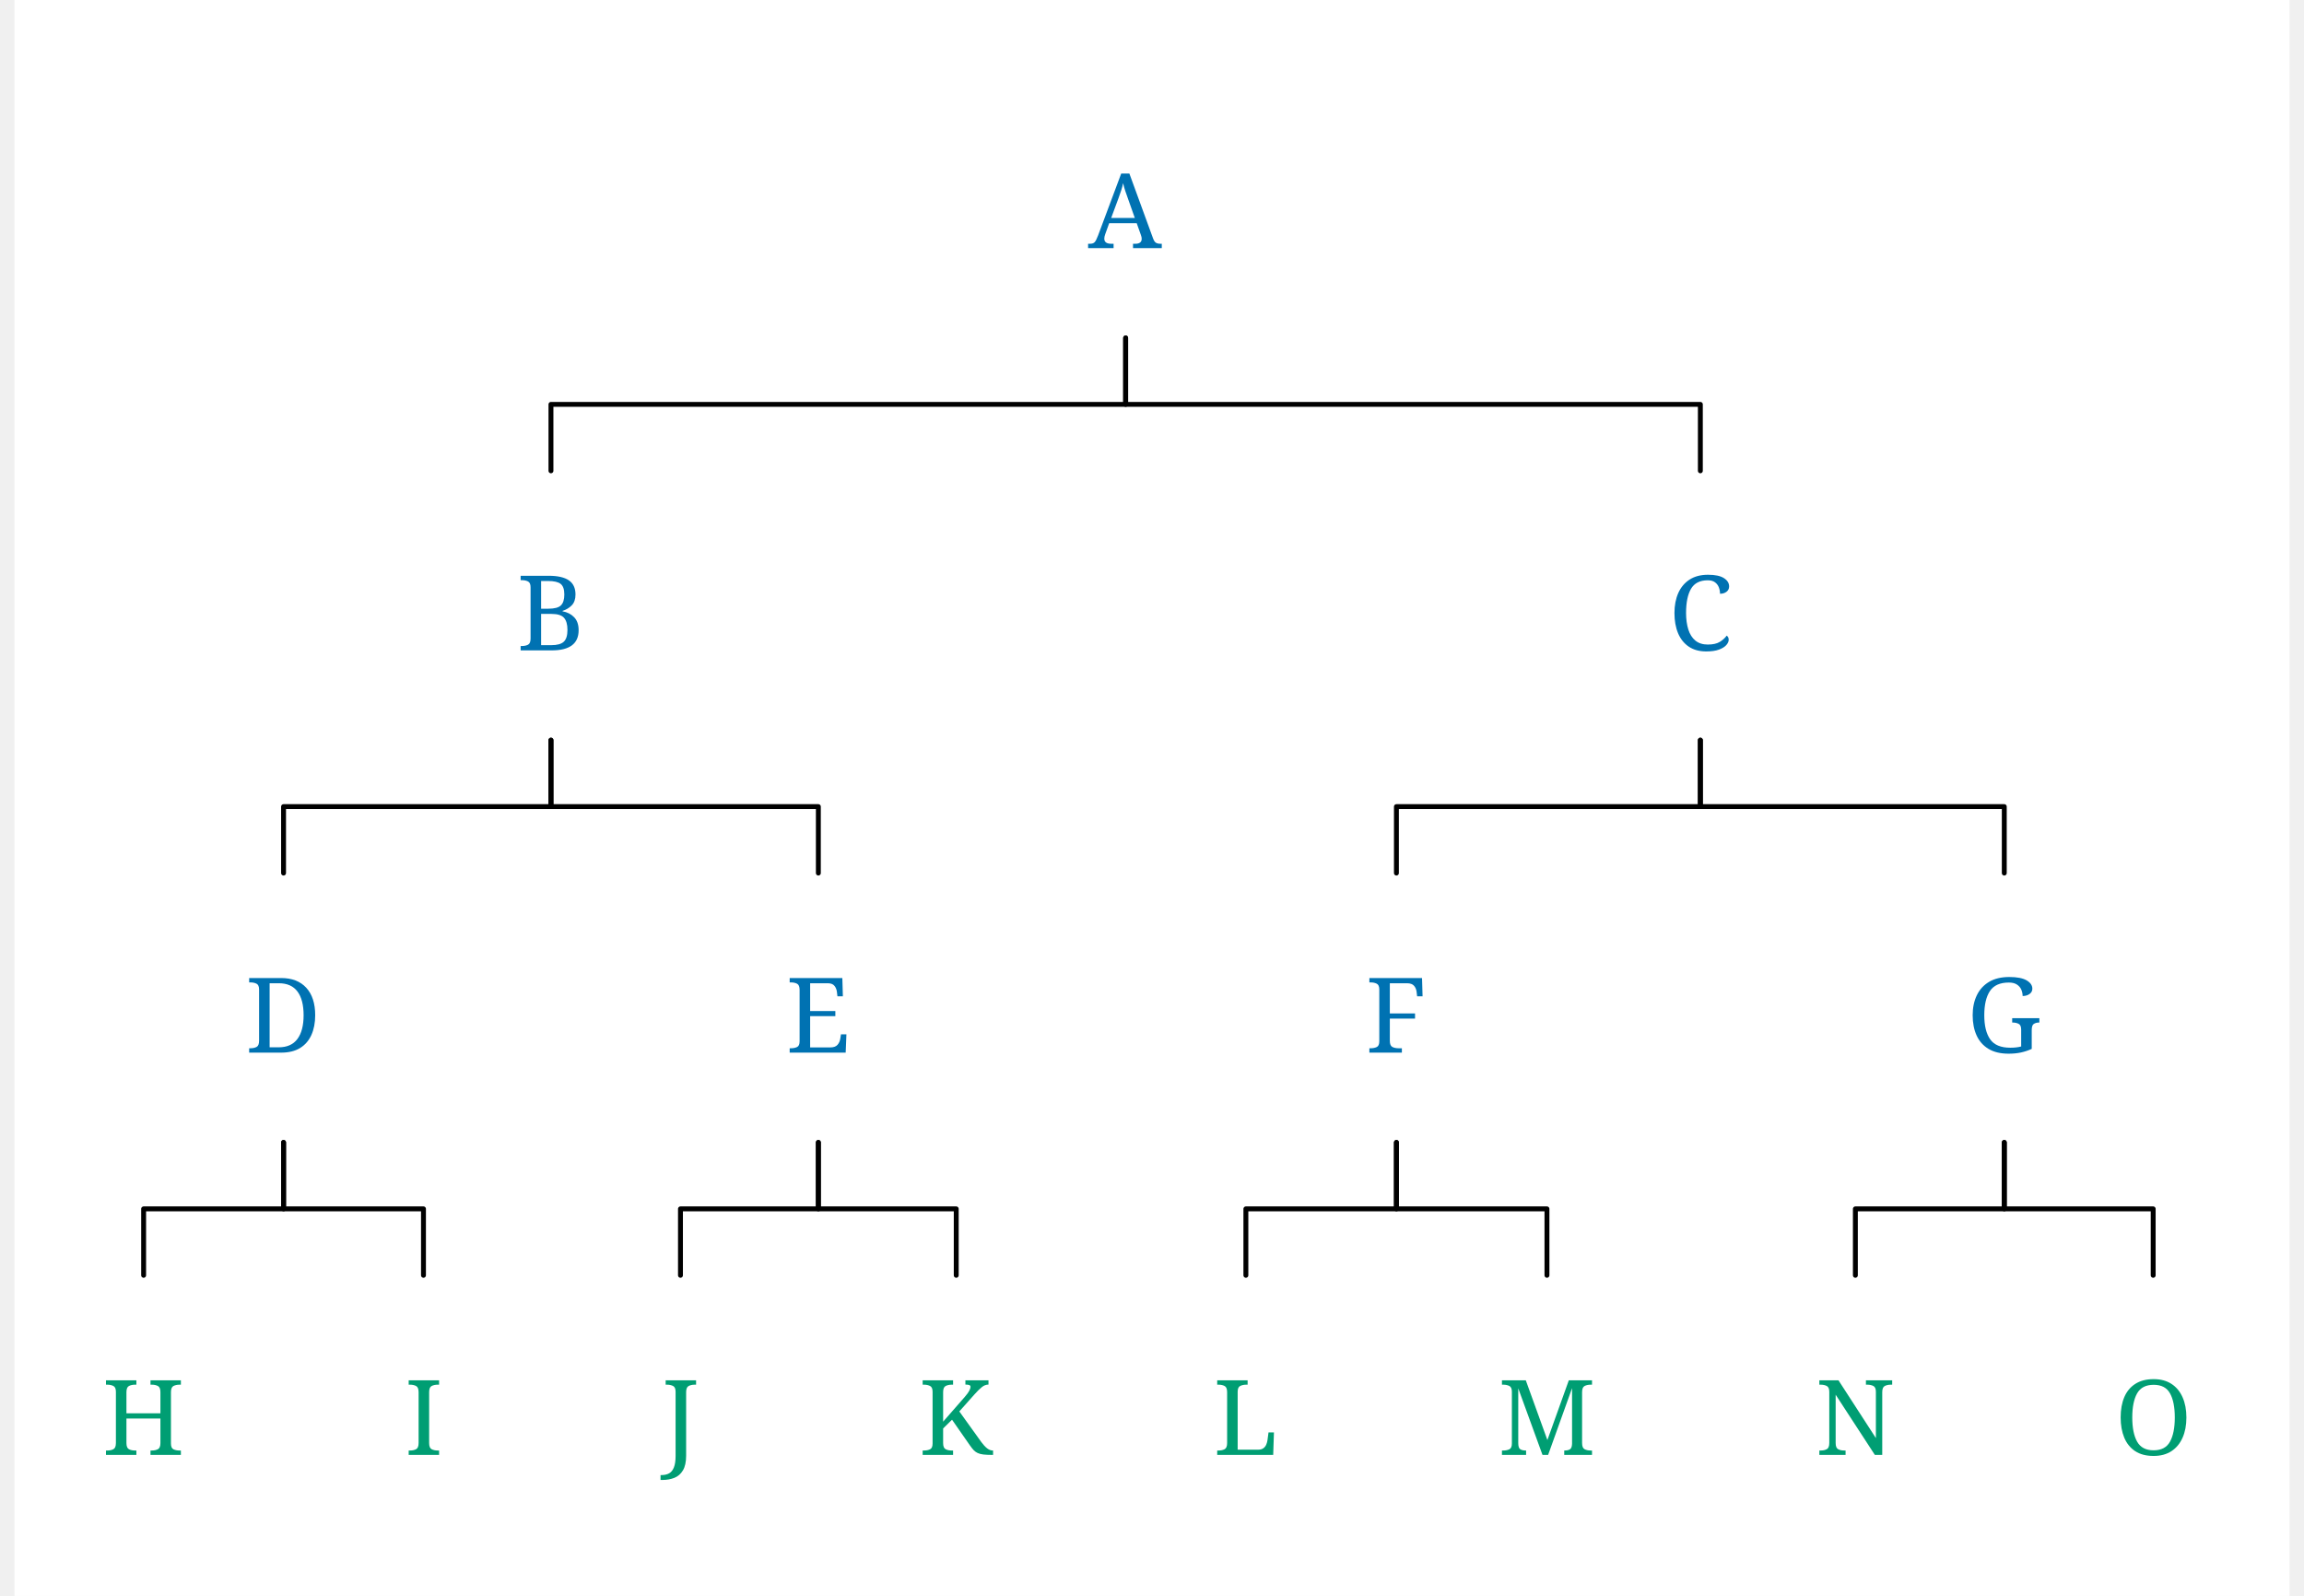
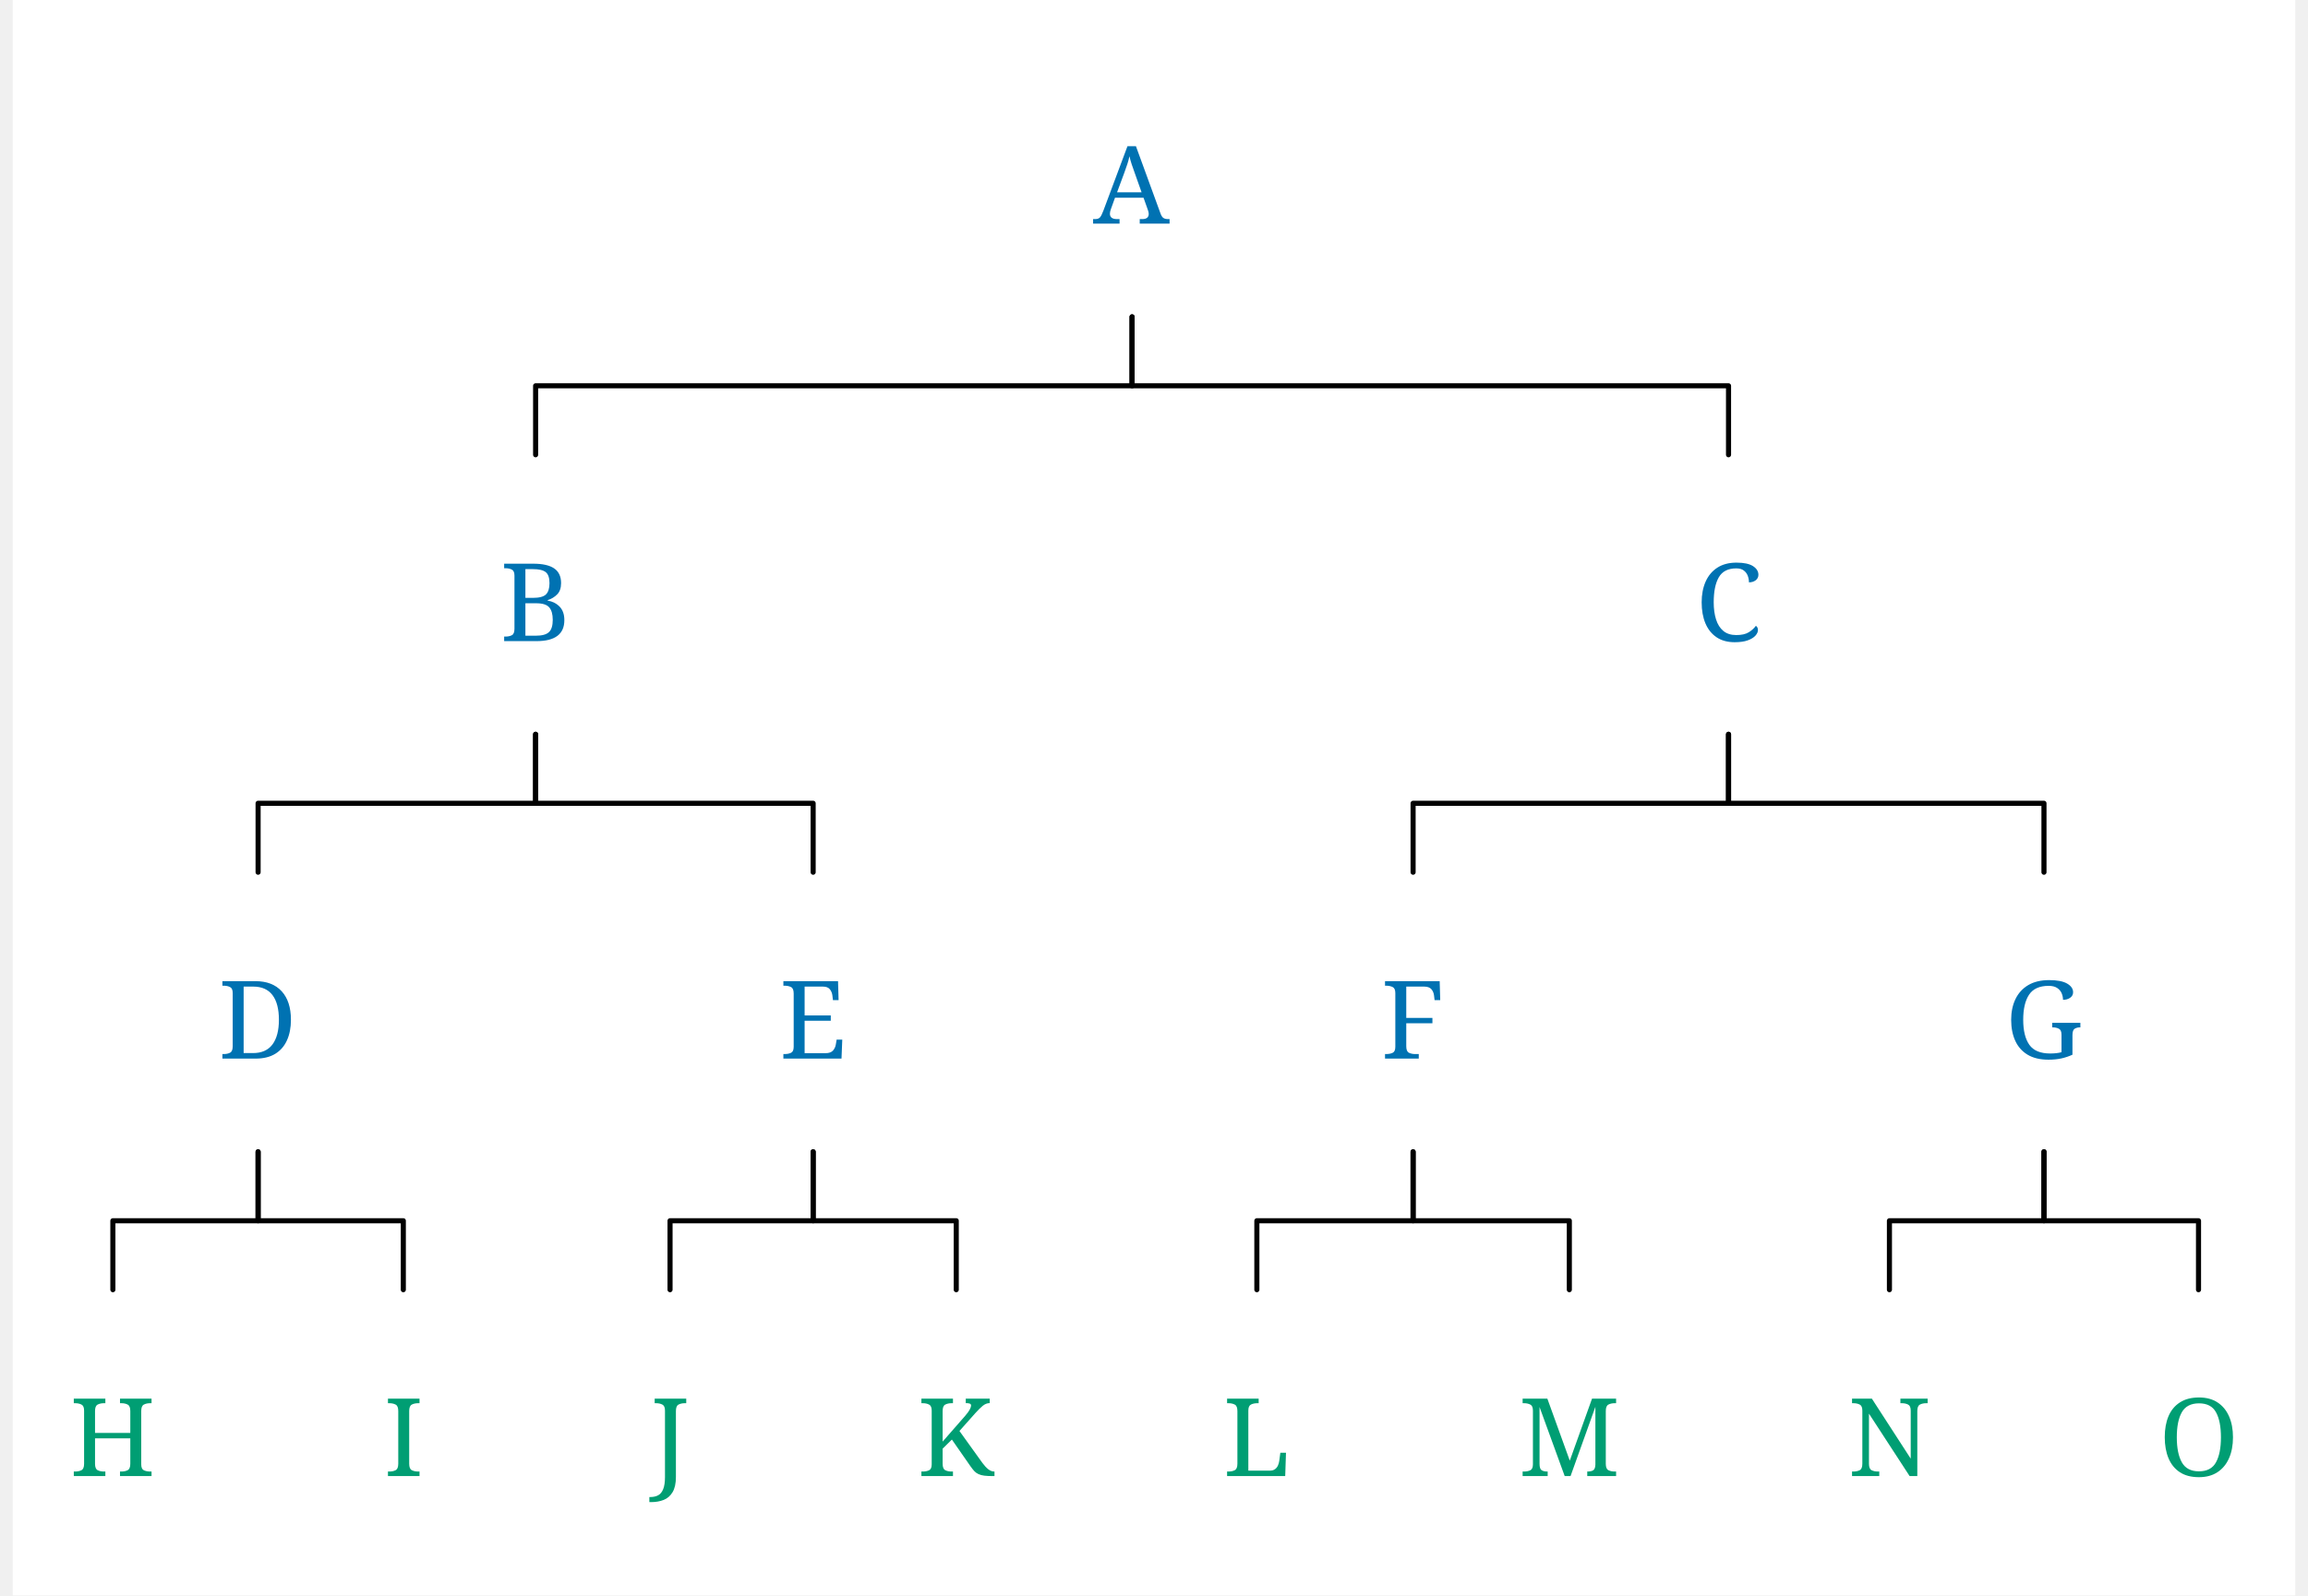
- <svg xmlns="http://www.w3.org/2000/svg" width="1353.4" height="937.6" viewBox="-20, -20, 1393.4, 977.6" version="1.1">
+ <svg xmlns="http://www.w3.org/2000/svg" width="1330.2" height="919.6" viewBox="0, 0, 1347.0, 941.6" version="1.1">
  <defs>
    <marker id="arrow" markerUnits="userSpaceOnUse" viewBox="0 0 10 10" refX="10" refY="5" markerWidth="33.6" markerHeight="33.6" orient="auto">
      <path d="M 0 0 L 10 5 L 0 10" fill="#CC79A7" />
    </marker>
    <marker id="arrowBackward" markerUnits="userSpaceOnUse" viewBox="0 0 10 10" refX="5" refY="5" markerWidth="33.6" markerHeight="33.6" orient="auto">
      <path d="M 0 0 L 10 5 L 0 10 z" fill="#CC79A7" />
    </marker>
    <marker id="arrowForward" markerUnits="userSpaceOnUse" viewBox="0 0 10 10" refX="5" refY="5" markerWidth="33.6" markerHeight="33.6" orient="auto">
      <path d="M 10 0 L 0 5 L 10 10 z" fill="#CC79A7" />
    </marker>
    <marker id="arrowBothways" markerUnits="userSpaceOnUse" viewBox="0 0 30 10" refX="15" refY="5" markerWidth="100.8" markerHeight="33.6" orient="auto">
      <path d="M 0 5 L 10 0 L 10 5 L 20 5 L 20 0 L 30 5 L 20 10 L 20 5 L 10 5 L 10 10 z" fill="#CC79A7" />
    </marker>
    <pattern id="hatchBlack" x="10" y="10" width="10" height="10" patternUnits="userSpaceOnUse" patternTransform="rotate(45)">
      <line x1="0" y="0" x2="0" y2="10" stroke="black" stroke-width="4" />
    </pattern>
    <pattern id="hatchForNode" x="10" y="10" width="10" height="10" patternUnits="userSpaceOnUse" patternTransform="rotate(45)">
      <line x1="0" y="0" x2="0" y2="10" stroke="#0072B2" stroke-width="4" />
    </pattern>
    <pattern id="hatchForLeaf" x="10" y="10" width="10" height="10" patternUnits="userSpaceOnUse" patternTransform="rotate(45)">
      <line x1="0" y="0" x2="0" y2="10" stroke="#009E73" stroke-width="4" />
    </pattern>
  </defs>
-   <rect x="-20" y="-20" width="1393.4" height="977.6" stroke="none" fill="white" />"
+   <rect x="0" y="0" width="1347.0" height="941.6" stroke="none" fill="white" />"
<text white-space="pre" alignment-baseline="text-top" style="fill: #0072B2; font-size: 64px;" x="637.563" y="132.0">
    <tspan x="637.563" y="132.0" style="" text-decoration="" font-family="'Noto Serif', 'Noto Serif JP', OpenMoji, 'OpenMoji Color', 'OpenMoji Black', serif">A</tspan>
  </text>
  <text white-space="pre" alignment-baseline="text-top" style="fill: #0072B2; font-size: 64px;" x="287.575" y="378.4">
    <tspan x="287.575" y="378.4" style="" text-decoration="" font-family="'Noto Serif', 'Noto Serif JP', OpenMoji, 'OpenMoji Color', 'OpenMoji Black', serif">B</tspan>
  </text>
  <text white-space="pre" alignment-baseline="text-top" style="fill: #0072B2; font-size: 64px;" x="121.3" y="624.8">
    <tspan x="121.3" y="624.8" style="" text-decoration="" font-family="'Noto Serif', 'Noto Serif JP', OpenMoji, 'OpenMoji Color', 'OpenMoji Black', serif">D</tspan>
  </text>
  <text white-space="pre" alignment-baseline="text-top" style="fill: #009E73; font-size: 64px;" x="33.6" y="871.2">
    <tspan x="33.6" y="871.2" style="" text-decoration="" font-family="'Noto Serif', 'Noto Serif JP', OpenMoji, 'OpenMoji Color', 'OpenMoji Black', serif">H</tspan>
  </text>
  <text white-space="pre" alignment-baseline="text-top" style="fill: #009E73; font-size: 64px;" x="219.0" y="871.2">
    <tspan x="219.0" y="871.2" style="" text-decoration="" font-family="'Noto Serif', 'Noto Serif JP', OpenMoji, 'OpenMoji Color', 'OpenMoji Black', serif">I</tspan>
  </text>
  <text white-space="pre" alignment-baseline="text-top" style="fill: #0072B2; font-size: 64px;" x="452.35" y="624.8">
    <tspan x="452.35" y="624.8" style="" text-decoration="" font-family="'Noto Serif', 'Noto Serif JP', OpenMoji, 'OpenMoji Color', 'OpenMoji Black', serif">E</tspan>
  </text>
  <text white-space="pre" alignment-baseline="text-top" style="fill: #009E73; font-size: 64px;" x="376.4" y="871.2">
    <tspan x="376.4" y="871.2" style="" text-decoration="" font-family="'Noto Serif', 'Noto Serif JP', OpenMoji, 'OpenMoji Color', 'OpenMoji Black', serif">J</tspan>
  </text>
  <text white-space="pre" alignment-baseline="text-top" style="fill: #009E73; font-size: 64px;" x="533.8" y="871.2">
    <tspan x="533.8" y="871.2" style="" text-decoration="" font-family="'Noto Serif', 'Noto Serif JP', OpenMoji, 'OpenMoji Color', 'OpenMoji Black', serif">K</tspan>
  </text>
  <text white-space="pre" alignment-baseline="text-top" style="fill: #0072B2; font-size: 64px;" x="993.05" y="378.4">
    <tspan x="993.05" y="378.4" style="" text-decoration="" font-family="'Noto Serif', 'Noto Serif JP', OpenMoji, 'OpenMoji Color', 'OpenMoji Black', serif">C</tspan>
  </text>
  <text white-space="pre" alignment-baseline="text-top" style="fill: #0072B2; font-size: 64px;" x="807.4" y="624.8">
    <tspan x="807.4" y="624.8" style="" text-decoration="" font-family="'Noto Serif', 'Noto Serif JP', OpenMoji, 'OpenMoji Color', 'OpenMoji Black', serif">F</tspan>
  </text>
  <text white-space="pre" alignment-baseline="text-top" style="fill: #009E73; font-size: 64px;" x="714.2" y="871.2">
    <tspan x="714.2" y="871.2" style="" text-decoration="" font-family="'Noto Serif', 'Noto Serif JP', OpenMoji, 'OpenMoji Color', 'OpenMoji Black', serif">L</tspan>
  </text>
  <text white-space="pre" alignment-baseline="text-top" style="fill: #009E73; font-size: 64px;" x="888.6" y="871.2">
    <tspan x="888.6" y="871.2" style="" text-decoration="" font-family="'Noto Serif', 'Noto Serif JP', OpenMoji, 'OpenMoji Color', 'OpenMoji Black', serif">M</tspan>
  </text>
  <text white-space="pre" alignment-baseline="text-top" style="fill: #0072B2; font-size: 64px;" x="1175.7" y="624.8">
    <tspan x="1175.7" y="624.8" style="" text-decoration="" font-family="'Noto Serif', 'Noto Serif JP', OpenMoji, 'OpenMoji Color', 'OpenMoji Black', serif">G</tspan>
  </text>
  <text white-space="pre" alignment-baseline="text-top" style="fill: #009E73; font-size: 64px;" x="1083.0" y="871.2">
    <tspan x="1083.0" y="871.2" style="" text-decoration="" font-family="'Noto Serif', 'Noto Serif JP', OpenMoji, 'OpenMoji Color', 'OpenMoji Black', serif">N</tspan>
  </text>
  <text white-space="pre" alignment-baseline="text-top" style="fill: #009E73; font-size: 64px;" x="1266.4" y="871.2">
    <tspan x="1266.4" y="871.2" style="" text-decoration="" font-family="'Noto Serif', 'Noto Serif JP', OpenMoji, 'OpenMoji Color', 'OpenMoji Black', serif">O</tspan>
  </text>
  <polyline style="stroke:black; stroke-width:3; fill:none; stroke-linejoin:round; stroke-linecap:round;" points="308.575 268.4 308.575 227.7 660.563 227.7 660.563 187.0" />
  <polyline style="stroke:black; stroke-width:3; fill:none; stroke-linejoin:round; stroke-linecap:round;" points="1012.55 268.4 1012.55 227.7 660.563 227.7 660.563 187.0" />
  <polyline style="stroke:black; stroke-width:3; fill:none; stroke-linejoin:round; stroke-linecap:round;" points="144.8 514.8 144.8 474.1 308.575 474.1 308.575 433.4" />
  <polyline style="stroke:black; stroke-width:3; fill:none; stroke-linejoin:round; stroke-linecap:round;" points="472.35 514.8 472.35 474.1 308.575 474.1 308.575 433.4" />
  <polyline style="stroke:black; stroke-width:3; fill:none; stroke-linejoin:round; stroke-linecap:round;" points="59.1 761.2 59.1 720.5 144.8 720.5 144.8 679.8" />
  <polyline style="stroke:black; stroke-width:3; fill:none; stroke-linejoin:round; stroke-linecap:round;" points="230.5 761.2 230.5 720.5 144.8 720.5 144.8 679.8" />
  <polyline style="stroke:black; stroke-width:3; fill:none; stroke-linejoin:round; stroke-linecap:round;" points="387.9 761.2 387.9 720.5 472.35 720.5 472.35 679.8" />
  <polyline style="stroke:black; stroke-width:3; fill:none; stroke-linejoin:round; stroke-linecap:round;" points="556.8 761.2 556.8 720.5 472.35 720.5 472.35 679.8" />
  <polyline style="stroke:black; stroke-width:3; fill:none; stroke-linejoin:round; stroke-linecap:round;" points="826.4 514.8 826.4 474.1 1012.55 474.1 1012.55 433.4" />
  <polyline style="stroke:black; stroke-width:3; fill:none; stroke-linejoin:round; stroke-linecap:round;" points="1198.7 514.8 1198.7 474.1 1012.55 474.1 1012.55 433.4" />
  <polyline style="stroke:black; stroke-width:3; fill:none; stroke-linejoin:round; stroke-linecap:round;" points="734.2 761.2 734.2 720.5 826.4 720.5 826.4 679.8" />
  <polyline style="stroke:black; stroke-width:3; fill:none; stroke-linejoin:round; stroke-linecap:round;" points="918.6 761.2 918.6 720.5 826.4 720.5 826.4 679.8" />
  <polyline style="stroke:black; stroke-width:3; fill:none; stroke-linejoin:round; stroke-linecap:round;" points="1107.5 761.2 1107.5 720.5 1198.7 720.5 1198.7 679.8" />
  <polyline style="stroke:black; stroke-width:3; fill:none; stroke-linejoin:round; stroke-linecap:round;" points="1289.9 761.2 1289.9 720.5 1198.7 720.5 1198.7 679.8" />
</svg>
